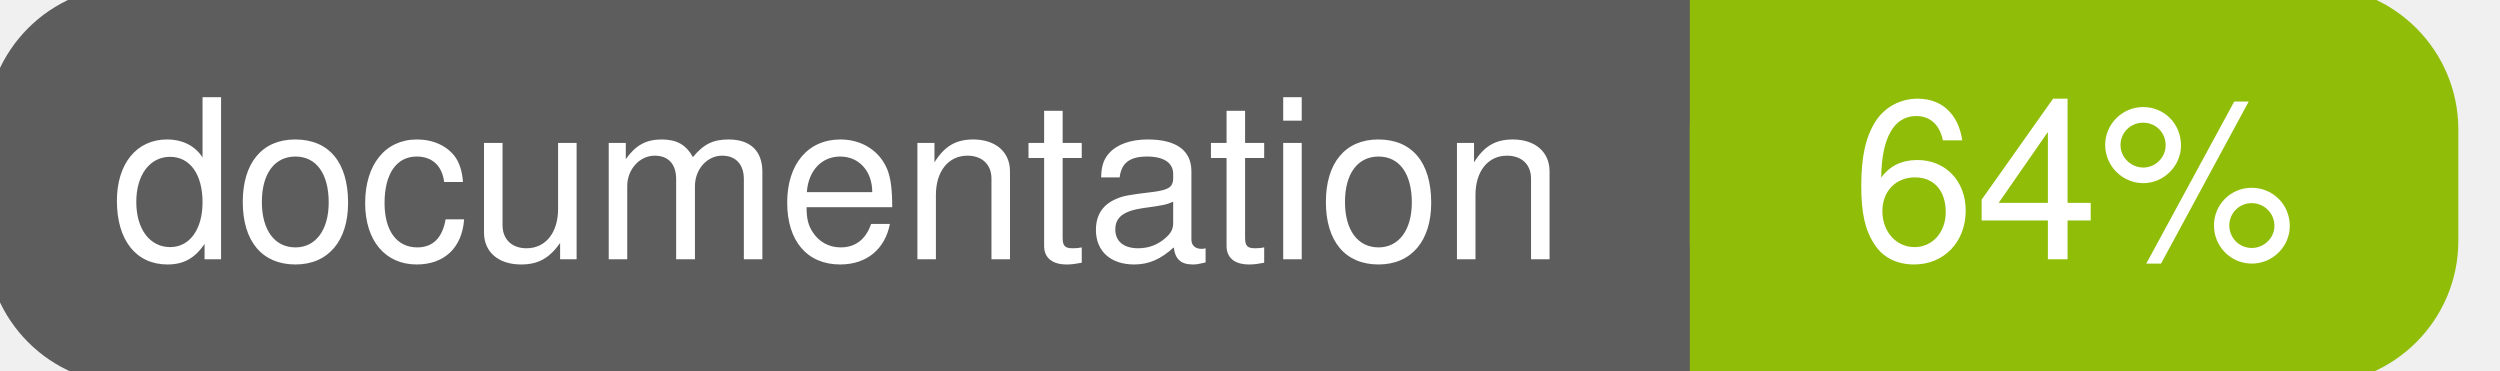
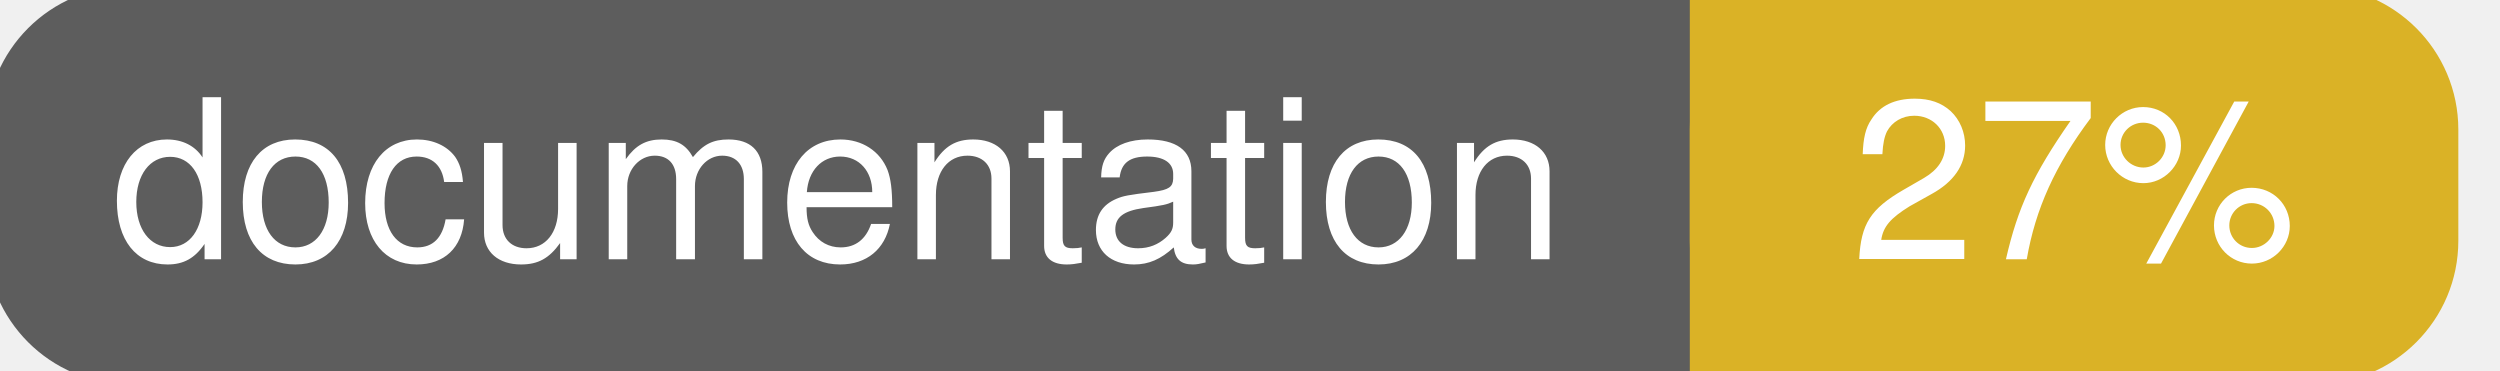
<svg xmlns="http://www.w3.org/2000/svg" width="135" height="20">
  <g>
    <rect id="svg_1" height="20" width="130" y="0" x="0" stroke-width="1.5" stroke="#5d5d5d" fill="#5d5d5d" rx="7" ry="7" />
-     <rect id="svg_2" height="20" width="40" y="0" x="92" stroke-width="1.5" stroke="#8fbd08" fill="#8fbd08" rx="7" ry="7" />
-     <rect id="svg_3" height="20" width="22" y="0" x="92" stroke-width="1.5" stroke="#8fbd08" fill="#8fbd08" />
+     <rect id="svg_2" height="20" width="40" y="0" x="92" stroke-width="1.5" stroke="#dab226" fill="#dab226" rx="7" ry="7" />
+     <rect id="svg_3" height="20" width="22" y="0" x="92" stroke-width="1.5" stroke="#dab226" fill="#dab226" />
    <text xml:space="preserve" text-anchor="start" font-family="Helvetica, Arial, sans-serif" font-size="12" id="svg_4" y="14" x="6" stroke-width="0" stroke="#5d5d5d" fill="#ffffff">documentation</text>
-     <text xml:space="preserve" text-anchor="middle" font-family="Helvetica, Arial, sans-serif" font-size="12" id="svg_5" y="14" x="112" stroke-width="0" stroke="#5d5d5d" fill="#ffffff" style="text-anchor: middle">64%</text>
+     <text xml:space="preserve" text-anchor="middle" font-family="Helvetica, Arial, sans-serif" font-size="12" id="svg_5" y="14" x="112" stroke-width="0" stroke="#5d5d5d" fill="#ffffff" style="text-anchor: middle">27%</text>
  </g>
</svg>
